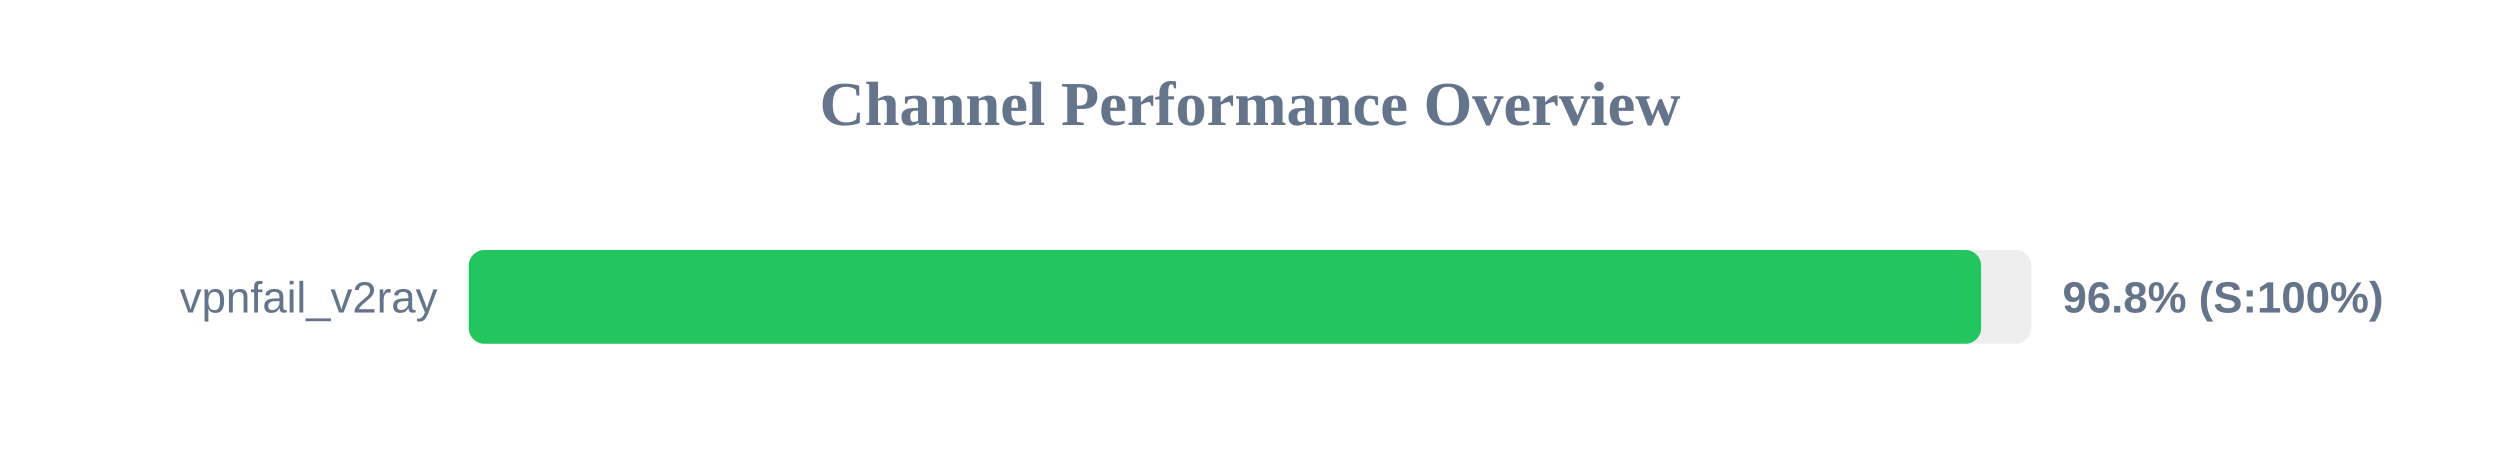
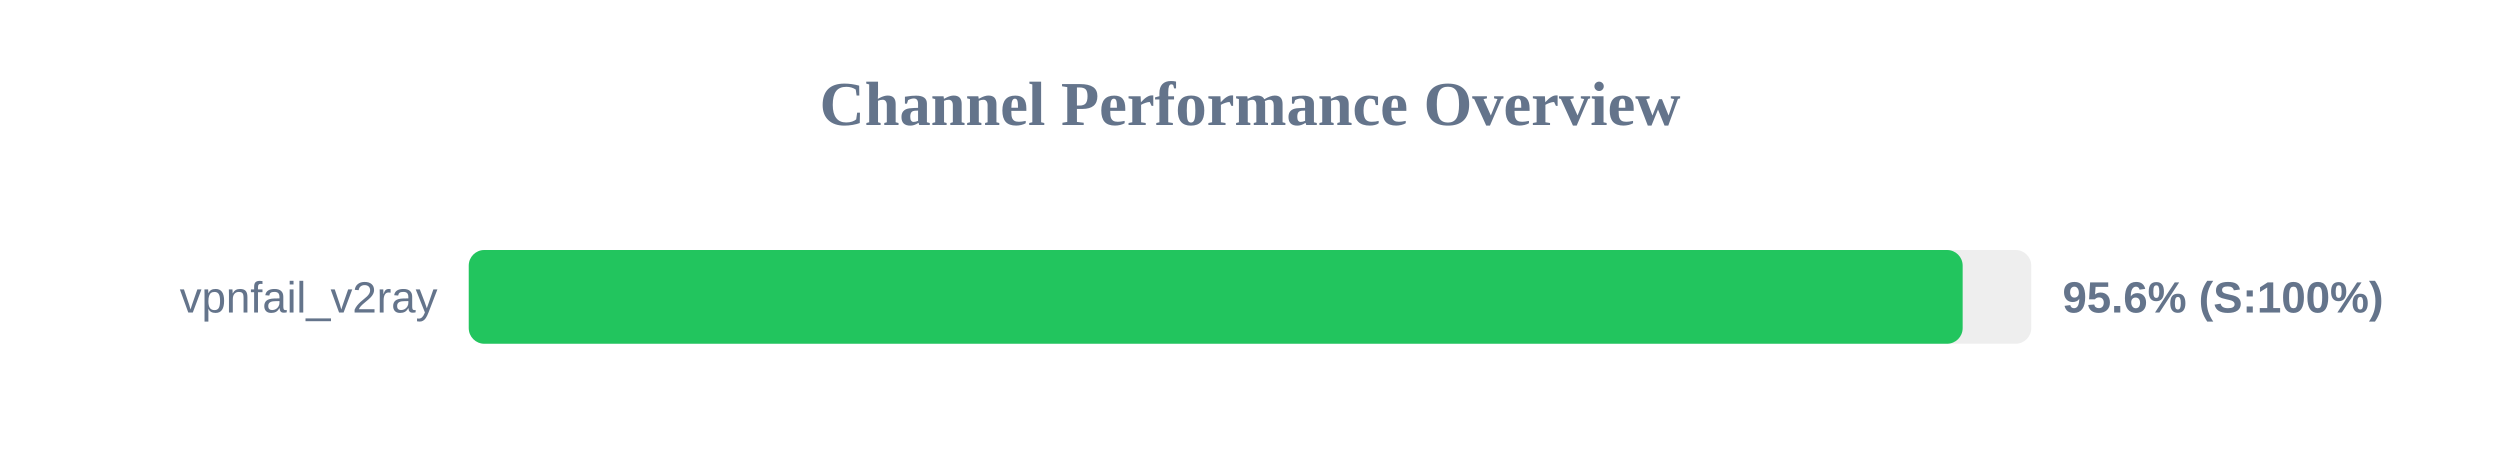
<svg xmlns="http://www.w3.org/2000/svg" width="800" height="150" version="1.1">
  <style>
        .row { font: 14px Arial; fill: #64748b; }
        .score { font: bold 14px Arial; fill: #64748b; }
    </style>
  <text x="400" y="40" text-anchor="middle" font-size="20px" font-weight="bold" fill="#64748b">Channel Performance Overview</text>
  <rect x="150" y="80" width="500" height="30" fill="#eee" rx="5" />
-   <rect x="150" y="80" width="483.95" height="30" fill="#22c55e" rx="5" />
+   <rect x="150" y="80" width="478.05" height="30" fill="#22c55e" rx="5" />
  <text x="140" y="100" text-anchor="end" class="row">vpnfail_v2ray</text>
-   <text x="660" y="100" text-anchor="start" class="score">96.8% (S:100%)</text>
+   <text x="660" y="100" text-anchor="start" class="score">95.6% (S:100%)</text>
</svg>
